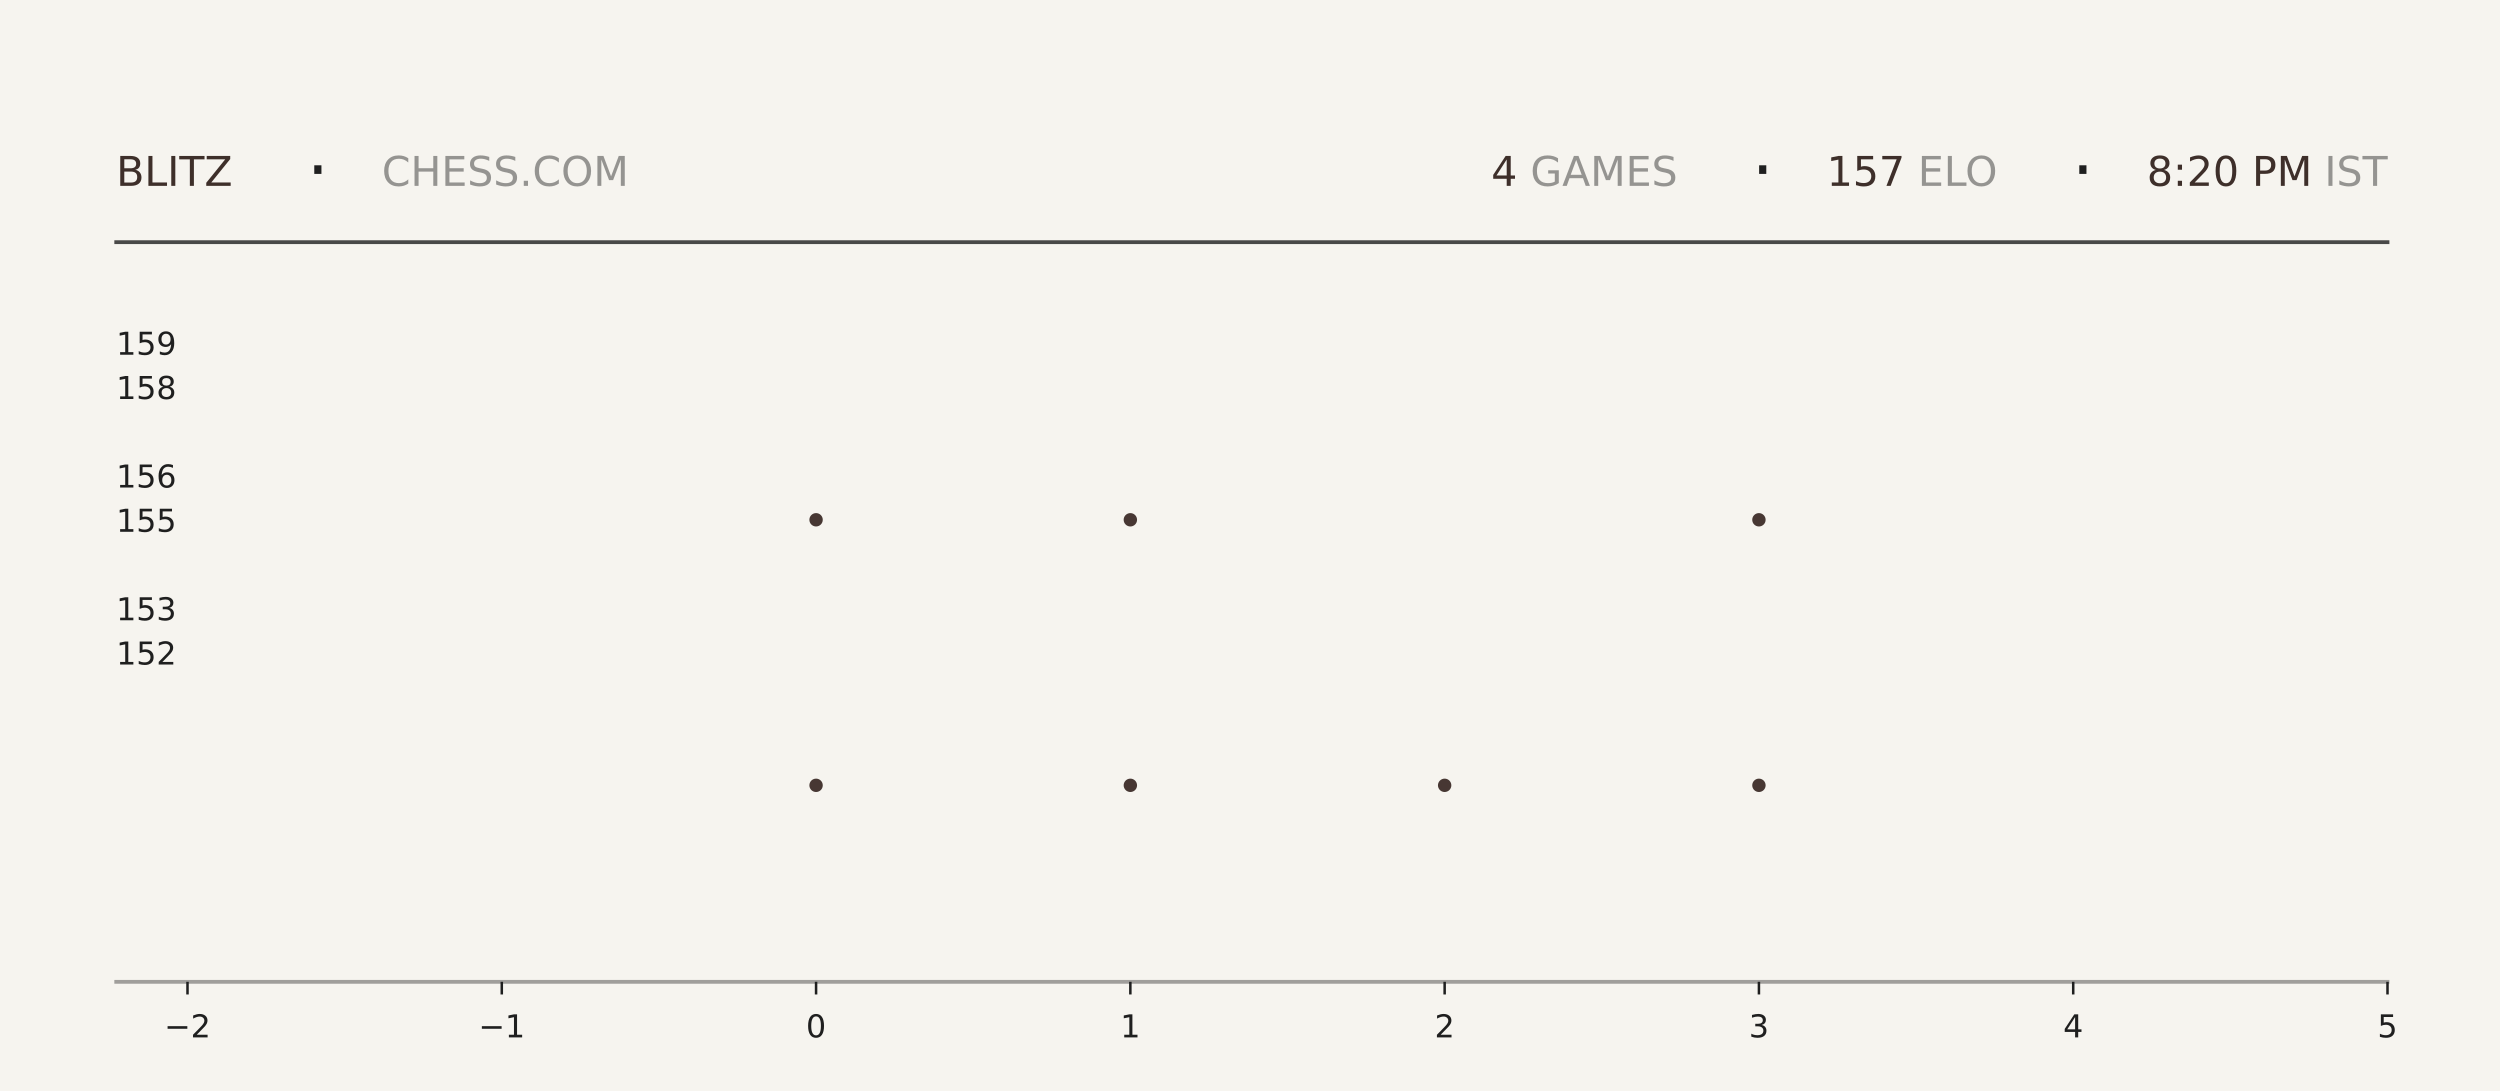
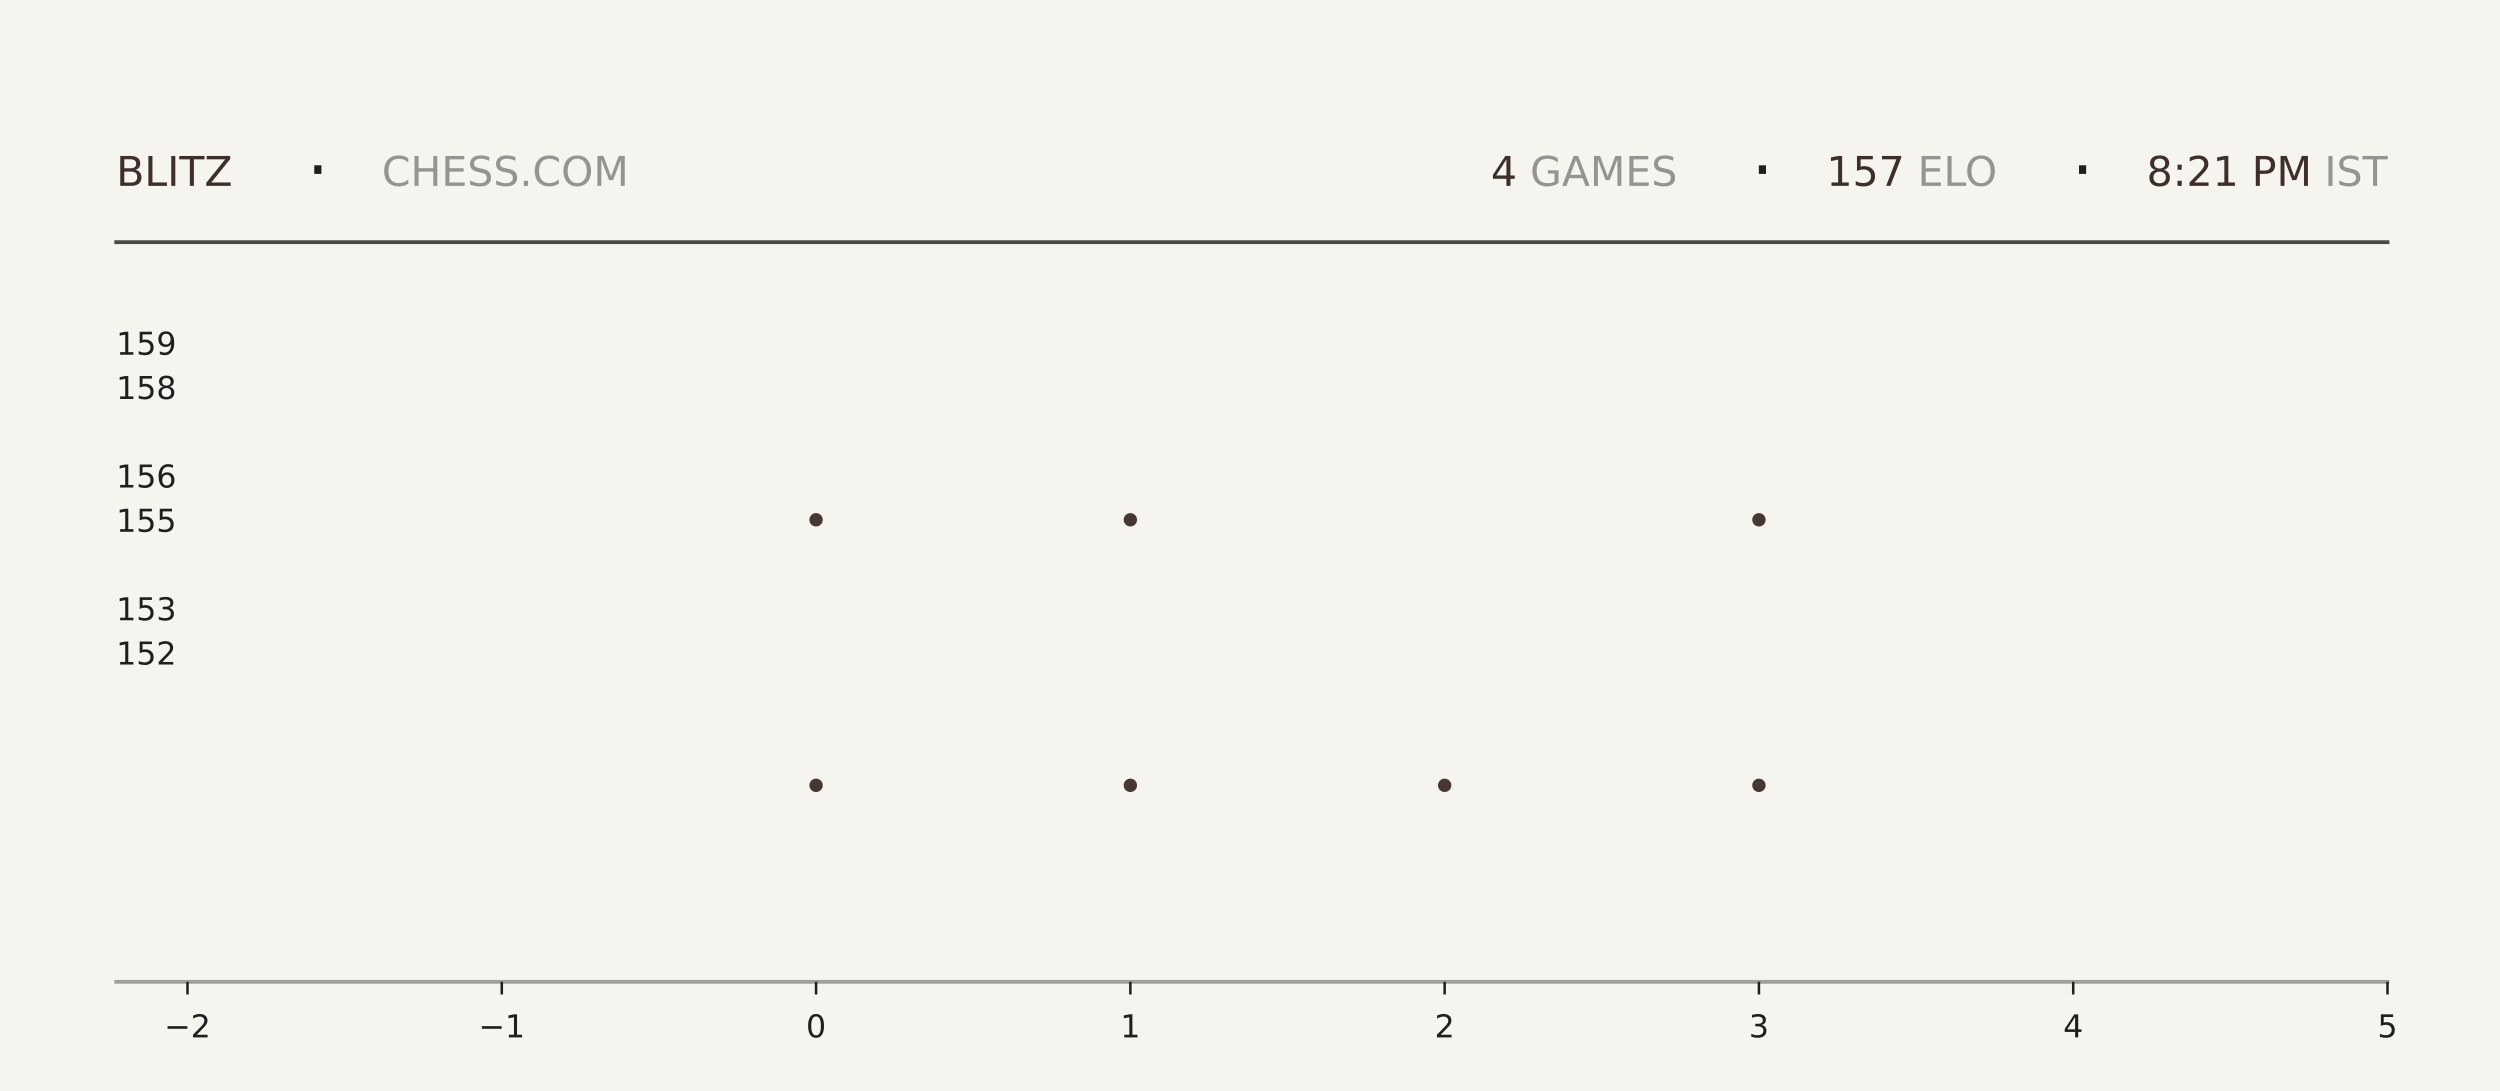
<svg xmlns="http://www.w3.org/2000/svg" xmlns:xlink="http://www.w3.org/1999/xlink" width="792pt" height="345.6pt" viewBox="0 0 792 345.6" version="1.1">
  <defs>
    <style type="text/css">*{stroke-linejoin: round; stroke-linecap: butt}</style>
  </defs>
  <g id="figure_1">
    <g id="patch_1">
      <path d="M 0 345.6  L 792 345.6  L 792 0  L 0 0  z " style="fill: #f6f4ef" />
    </g>
    <g id="axes_1">
      <g id="patch_2">
        <path d="M 59.4 311.04  L 756.36 311.04  L 756.36 103.68  L 59.4 103.68  z " style="fill: #f6f4ef" />
      </g>
      <g id="PathCollection_1">
        <defs>
-           <path id="mbd2e544ce9" d="M 0 2.121  C 0.563 2.121 1.102 1.898 1.5 1.5  C 1.898 1.102 2.121 0.563 2.121 0  C 2.121 -0.563 1.898 -1.102 1.5 -1.5  C 1.102 -1.898 0.563 -2.121 0 -2.121  C -0.563 -2.121 -1.102 -1.898 -1.5 -1.5  C -1.898 -1.102 -2.121 -0.563 -2.121 0  C -2.121 0.563 -1.898 1.102 -1.5 1.5  C -1.102 1.898 -0.563 2.121 0 2.121  z " />
-         </defs>
-         <g clip-path="url(#pd7dc624997)">
-           <use xlink:href="#mbd2e544ce9" x="258.531" y="248.79" style="fill: #3e2f2a; fill-opacity: 0.95" />
-           <use xlink:href="#mbd2e544ce9" x="258.531" y="164.668" style="fill: #3e2f2a; fill-opacity: 0.95" />
+           <path id="m5cea8edcc4" d="M 0 2.121  C 0.563 2.121 1.102 1.898 1.5 1.5  C 1.898 1.102 2.121 0.563 2.121 0  C 2.121 -0.563 1.898 -1.102 1.5 -1.5  C 1.102 -1.898 0.563 -2.121 0 -2.121  C -0.563 -2.121 -1.102 -1.898 -1.5 -1.5  C -1.898 -1.102 -2.121 -0.563 -2.121 0  C -2.121 0.563 -1.898 1.102 -1.5 1.5  C -1.102 1.898 -0.563 2.121 0 2.121  z " />
+         </defs>
+         <g clip-path="url(#p7299a2dbf1)">
+           <use xlink:href="#m5cea8edcc4" x="258.531" y="248.79" style="fill: #3e2f2a; fill-opacity: 0.95" />
+           <use xlink:href="#m5cea8edcc4" x="258.531" y="164.668" style="fill: #3e2f2a; fill-opacity: 0.95" />
        </g>
      </g>
      <g id="PathCollection_2">
-         <g clip-path="url(#pd7dc624997)">
-           <use xlink:href="#mbd2e544ce9" x="358.097" y="248.79" style="fill: #3e2f2a; fill-opacity: 0.95" />
-           <use xlink:href="#mbd2e544ce9" x="358.097" y="164.668" style="fill: #3e2f2a; fill-opacity: 0.95" />
-           <use xlink:href="#mbd2e544ce9" x="358.097" y="80.547" style="fill: #3e2f2a; fill-opacity: 0.95" />
+         <g clip-path="url(#p7299a2dbf1)">
+           <use xlink:href="#m5cea8edcc4" x="358.097" y="248.79" style="fill: #3e2f2a; fill-opacity: 0.95" />
+           <use xlink:href="#m5cea8edcc4" x="358.097" y="164.668" style="fill: #3e2f2a; fill-opacity: 0.95" />
+           <use xlink:href="#m5cea8edcc4" x="358.097" y="80.547" style="fill: #3e2f2a; fill-opacity: 0.95" />
        </g>
      </g>
      <g id="PathCollection_3">
-         <g clip-path="url(#pd7dc624997)">
-           <use xlink:href="#mbd2e544ce9" x="457.663" y="248.79" style="fill: #3e2f2a; fill-opacity: 0.95" />
+         <g clip-path="url(#p7299a2dbf1)">
+           <use xlink:href="#m5cea8edcc4" x="457.663" y="248.79" style="fill: #3e2f2a; fill-opacity: 0.95" />
        </g>
      </g>
      <g id="PathCollection_4">
-         <g clip-path="url(#pd7dc624997)">
-           <use xlink:href="#mbd2e544ce9" x="557.229" y="248.79" style="fill: #3e2f2a; fill-opacity: 0.95" />
-           <use xlink:href="#mbd2e544ce9" x="557.229" y="164.668" style="fill: #3e2f2a; fill-opacity: 0.95" />
-           <use xlink:href="#mbd2e544ce9" x="557.229" y="80.547" style="fill: #3e2f2a; fill-opacity: 0.95" />
+         <g clip-path="url(#p7299a2dbf1)">
+           <use xlink:href="#m5cea8edcc4" x="557.229" y="248.79" style="fill: #3e2f2a; fill-opacity: 0.95" />
+           <use xlink:href="#m5cea8edcc4" x="557.229" y="164.668" style="fill: #3e2f2a; fill-opacity: 0.95" />
+           <use xlink:href="#m5cea8edcc4" x="557.229" y="80.547" style="fill: #3e2f2a; fill-opacity: 0.95" />
        </g>
      </g>
      <g id="matplotlib.axis_1">
        <g id="xtick_1">
          <g id="line2d_1">
            <defs>
-               <path id="m04985fd978" d="M 0 0  L 0 4  " style="stroke: #1f1f1f; stroke-width: 0.8" />
+               <path id="mb3f45264af" d="M 0 0  L 0 4  " style="stroke: #1f1f1f; stroke-width: 0.8" />
            </defs>
            <g>
-               <use xlink:href="#m04985fd978" x="59.4" y="311.04" style="fill: #1f1f1f; stroke: #1f1f1f; stroke-width: 0.8" />
+               <use xlink:href="#mb3f45264af" x="59.4" y="311.04" style="fill: #1f1f1f; stroke: #1f1f1f; stroke-width: 0.8" />
            </g>
          </g>
          <g id="text_1">
            <g style="fill: #1f1f1f" transform="translate(52.02891 328.6384) scale(0.1 -0.1)">
              <defs>
                <path id="DejaVuSans-2212" d="M 678 2272  L 4684 2272  L 4684 1741  L 678 1741  L 678 2272  z " transform="scale(0.015625)" />
                <path id="DejaVuSans-32" d="M 1228 531  L 3431 531  L 3431 0  L 469 0  L 469 531  Q 828 903 1448 1529  Q 2069 2156 2228 2338  Q 2531 2678 2651 2914  Q 2772 3150 2772 3378  Q 2772 3750 2511 3984  Q 2250 4219 1831 4219  Q 1534 4219 1204 4116  Q 875 4013 500 3803  L 500 4441  Q 881 4594 1212 4672  Q 1544 4750 1819 4750  Q 2544 4750 2975 4387  Q 3406 4025 3406 3419  Q 3406 3131 3298 2873  Q 3191 2616 2906 2266  Q 2828 2175 2409 1742  Q 1991 1309 1228 531  z " transform="scale(0.015625)" />
              </defs>
              <use xlink:href="#DejaVuSans-2212" />
              <use xlink:href="#DejaVuSans-32" transform="translate(83.78906 0)" />
            </g>
          </g>
        </g>
        <g id="xtick_2">
          <g id="line2d_2">
            <g>
-               <use xlink:href="#m04985fd978" x="158.966" y="311.04" style="fill: #1f1f1f; stroke: #1f1f1f; stroke-width: 0.8" />
+               <use xlink:href="#mb3f45264af" x="158.966" y="311.04" style="fill: #1f1f1f; stroke: #1f1f1f; stroke-width: 0.8" />
            </g>
          </g>
          <g id="text_2">
            <g style="fill: #1f1f1f" transform="translate(151.5946 328.6384) scale(0.1 -0.1)">
              <defs>
                <path id="DejaVuSans-31" d="M 794 531  L 1825 531  L 1825 4091  L 703 3866  L 703 4441  L 1819 4666  L 2450 4666  L 2450 531  L 3481 531  L 3481 0  L 794 0  L 794 531  z " transform="scale(0.015625)" />
              </defs>
              <use xlink:href="#DejaVuSans-2212" />
              <use xlink:href="#DejaVuSans-31" transform="translate(83.78906 0)" />
            </g>
          </g>
        </g>
        <g id="xtick_3">
          <g id="line2d_3">
            <g>
-               <use xlink:href="#m04985fd978" x="258.531" y="311.04" style="fill: #1f1f1f; stroke: #1f1f1f; stroke-width: 0.8" />
+               <use xlink:href="#mb3f45264af" x="258.531" y="311.04" style="fill: #1f1f1f; stroke: #1f1f1f; stroke-width: 0.8" />
            </g>
          </g>
          <g id="text_3">
            <g style="fill: #1f1f1f" transform="translate(255.3502 328.6384) scale(0.1 -0.1)">
              <defs>
                <path id="DejaVuSans-30" d="M 2034 4250  Q 1547 4250 1301 3770  Q 1056 3291 1056 2328  Q 1056 1369 1301 889  Q 1547 409 2034 409  Q 2525 409 2770 889  Q 3016 1369 3016 2328  Q 3016 3291 2770 3770  Q 2525 4250 2034 4250  z M 2034 4750  Q 2819 4750 3233 4129  Q 3647 3509 3647 2328  Q 3647 1150 3233 529  Q 2819 -91 2034 -91  Q 1250 -91 836 529  Q 422 1150 422 2328  Q 422 3509 836 4129  Q 1250 4750 2034 4750  z " transform="scale(0.015625)" />
              </defs>
              <use xlink:href="#DejaVuSans-30" />
            </g>
          </g>
        </g>
        <g id="xtick_4">
          <g id="line2d_4">
            <g>
-               <use xlink:href="#m04985fd978" x="358.097" y="311.04" style="fill: #1f1f1f; stroke: #1f1f1f; stroke-width: 0.8" />
+               <use xlink:href="#mb3f45264af" x="358.097" y="311.04" style="fill: #1f1f1f; stroke: #1f1f1f; stroke-width: 0.8" />
            </g>
          </g>
          <g id="text_4">
            <g style="fill: #1f1f1f" transform="translate(354.9159 328.6384) scale(0.1 -0.1)">
              <use xlink:href="#DejaVuSans-31" />
            </g>
          </g>
        </g>
        <g id="xtick_5">
          <g id="line2d_5">
            <g>
-               <use xlink:href="#m04985fd978" x="457.663" y="311.04" style="fill: #1f1f1f; stroke: #1f1f1f; stroke-width: 0.8" />
+               <use xlink:href="#mb3f45264af" x="457.663" y="311.04" style="fill: #1f1f1f; stroke: #1f1f1f; stroke-width: 0.8" />
            </g>
          </g>
          <g id="text_5">
            <g style="fill: #1f1f1f" transform="translate(454.4816 328.6384) scale(0.1 -0.1)">
              <use xlink:href="#DejaVuSans-32" />
            </g>
          </g>
        </g>
        <g id="xtick_6">
          <g id="line2d_6">
            <g>
-               <use xlink:href="#m04985fd978" x="557.229" y="311.04" style="fill: #1f1f1f; stroke: #1f1f1f; stroke-width: 0.8" />
+               <use xlink:href="#mb3f45264af" x="557.229" y="311.04" style="fill: #1f1f1f; stroke: #1f1f1f; stroke-width: 0.8" />
            </g>
          </g>
          <g id="text_6">
            <g style="fill: #1f1f1f" transform="translate(554.0473 328.6384) scale(0.1 -0.1)">
              <defs>
                <path id="DejaVuSans-33" d="M 2597 2516  Q 3050 2419 3304 2112  Q 3559 1806 3559 1356  Q 3559 666 3084 287  Q 2609 -91 1734 -91  Q 1441 -91 1130 -33  Q 819 25 488 141  L 488 750  Q 750 597 1062 519  Q 1375 441 1716 441  Q 2309 441 2620 675  Q 2931 909 2931 1356  Q 2931 1769 2642 2001  Q 2353 2234 1838 2234  L 1294 2234  L 1294 2753  L 1863 2753  Q 2328 2753 2575 2939  Q 2822 3125 2822 3475  Q 2822 3834 2567 4026  Q 2313 4219 1838 4219  Q 1578 4219 1281 4162  Q 984 4106 628 3988  L 628 4550  Q 988 4650 1302 4700  Q 1616 4750 1894 4750  Q 2613 4750 3031 4423  Q 3450 4097 3450 3541  Q 3450 3153 3228 2886  Q 3006 2619 2597 2516  z " transform="scale(0.015625)" />
              </defs>
              <use xlink:href="#DejaVuSans-33" />
            </g>
          </g>
        </g>
        <g id="xtick_7">
          <g id="line2d_7">
            <g>
-               <use xlink:href="#m04985fd978" x="656.794" y="311.04" style="fill: #1f1f1f; stroke: #1f1f1f; stroke-width: 0.8" />
+               <use xlink:href="#mb3f45264af" x="656.794" y="311.04" style="fill: #1f1f1f; stroke: #1f1f1f; stroke-width: 0.8" />
            </g>
          </g>
          <g id="text_7">
            <g style="fill: #1f1f1f" transform="translate(653.613 328.6384) scale(0.1 -0.1)">
              <defs>
                <path id="DejaVuSans-34" d="M 2419 4116  L 825 1625  L 2419 1625  L 2419 4116  z M 2253 4666  L 3047 4666  L 3047 1625  L 3713 1625  L 3713 1100  L 3047 1100  L 3047 0  L 2419 0  L 2419 1100  L 313 1100  L 313 1709  L 2253 4666  z " transform="scale(0.015625)" />
              </defs>
              <use xlink:href="#DejaVuSans-34" />
            </g>
          </g>
        </g>
        <g id="xtick_8">
          <g id="line2d_8">
            <g>
-               <use xlink:href="#m04985fd978" x="756.36" y="311.04" style="fill: #1f1f1f; stroke: #1f1f1f; stroke-width: 0.8" />
+               <use xlink:href="#mb3f45264af" x="756.36" y="311.04" style="fill: #1f1f1f; stroke: #1f1f1f; stroke-width: 0.8" />
            </g>
          </g>
          <g id="text_8">
            <g style="fill: #1f1f1f" transform="translate(753.1788 328.6384) scale(0.1 -0.1)">
              <defs>
                <path id="DejaVuSans-35" d="M 691 4666  L 3169 4666  L 3169 4134  L 1269 4134  L 1269 2991  Q 1406 3038 1543 3061  Q 1681 3084 1819 3084  Q 2600 3084 3056 2656  Q 3513 2228 3513 1497  Q 3513 744 3044 326  Q 2575 -91 1722 -91  Q 1428 -91 1123 -41  Q 819 9 494 109  L 494 744  Q 775 591 1075 516  Q 1375 441 1709 441  Q 2250 441 2565 725  Q 2881 1009 2881 1497  Q 2881 1984 2565 2268  Q 2250 2553 1709 2553  Q 1456 2553 1204 2497  Q 953 2441 691 2322  L 691 4666  z " transform="scale(0.015625)" />
              </defs>
              <use xlink:href="#DejaVuSans-35" />
            </g>
          </g>
        </g>
      </g>
      <g id="matplotlib.axis_2">
        <g id="ytick_1">
          <g id="line2d_9" />
          <g id="text_9">
            <g style="fill: #1f1f1f" transform="translate(36.8125 210.5283) scale(0.1 -0.1)">
              <use xlink:href="#DejaVuSans-31" />
              <use xlink:href="#DejaVuSans-35" transform="translate(63.62305 0)" />
              <use xlink:href="#DejaVuSans-32" transform="translate(127.2461 0)" />
            </g>
          </g>
        </g>
        <g id="ytick_2">
          <g id="line2d_10" />
          <g id="text_10">
            <g style="fill: #1f1f1f" transform="translate(36.8125 196.508) scale(0.1 -0.1)">
              <use xlink:href="#DejaVuSans-31" />
              <use xlink:href="#DejaVuSans-35" transform="translate(63.62305 0)" />
              <use xlink:href="#DejaVuSans-33" transform="translate(127.2461 0)" />
            </g>
          </g>
        </g>
        <g id="ytick_3">
          <g id="line2d_11" />
          <g id="text_11">
            <g style="fill: #1f1f1f" transform="translate(36.8125 168.4675) scale(0.1 -0.1)">
              <use xlink:href="#DejaVuSans-31" />
              <use xlink:href="#DejaVuSans-35" transform="translate(63.62305 0)" />
              <use xlink:href="#DejaVuSans-35" transform="translate(127.2461 0)" />
            </g>
          </g>
        </g>
        <g id="ytick_4">
          <g id="line2d_12" />
          <g id="text_12">
            <g style="fill: #1f1f1f" transform="translate(36.8125 154.4472) scale(0.1 -0.1)">
              <defs>
                <path id="DejaVuSans-36" d="M 2113 2584  Q 1688 2584 1439 2293  Q 1191 2003 1191 1497  Q 1191 994 1439 701  Q 1688 409 2113 409  Q 2538 409 2786 701  Q 3034 994 3034 1497  Q 3034 2003 2786 2293  Q 2538 2584 2113 2584  z M 3366 4563  L 3366 3988  Q 3128 4100 2886 4159  Q 2644 4219 2406 4219  Q 1781 4219 1451 3797  Q 1122 3375 1075 2522  Q 1259 2794 1537 2939  Q 1816 3084 2150 3084  Q 2853 3084 3261 2657  Q 3669 2231 3669 1497  Q 3669 778 3244 343  Q 2819 -91 2113 -91  Q 1303 -91 875 529  Q 447 1150 447 2328  Q 447 3434 972 4092  Q 1497 4750 2381 4750  Q 2619 4750 2861 4703  Q 3103 4656 3366 4563  z " transform="scale(0.015625)" />
              </defs>
              <use xlink:href="#DejaVuSans-31" />
              <use xlink:href="#DejaVuSans-35" transform="translate(63.62305 0)" />
              <use xlink:href="#DejaVuSans-36" transform="translate(127.2461 0)" />
            </g>
          </g>
        </g>
        <g id="ytick_5">
          <g id="line2d_13" />
          <g id="text_13">
            <g style="fill: #1f1f1f" transform="translate(36.8125 126.4066) scale(0.1 -0.1)">
              <defs>
                <path id="DejaVuSans-38" d="M 2034 2216  Q 1584 2216 1326 1975  Q 1069 1734 1069 1313  Q 1069 891 1326 650  Q 1584 409 2034 409  Q 2484 409 2743 651  Q 3003 894 3003 1313  Q 3003 1734 2745 1975  Q 2488 2216 2034 2216  z M 1403 2484  Q 997 2584 770 2862  Q 544 3141 544 3541  Q 544 4100 942 4425  Q 1341 4750 2034 4750  Q 2731 4750 3128 4425  Q 3525 4100 3525 3541  Q 3525 3141 3298 2862  Q 3072 2584 2669 2484  Q 3125 2378 3379 2068  Q 3634 1759 3634 1313  Q 3634 634 3220 271  Q 2806 -91 2034 -91  Q 1263 -91 848 271  Q 434 634 434 1313  Q 434 1759 690 2068  Q 947 2378 1403 2484  z M 1172 3481  Q 1172 3119 1398 2916  Q 1625 2713 2034 2713  Q 2441 2713 2670 2916  Q 2900 3119 2900 3481  Q 2900 3844 2670 4047  Q 2441 4250 2034 4250  Q 1625 4250 1398 4047  Q 1172 3844 1172 3481  z " transform="scale(0.015625)" />
              </defs>
              <use xlink:href="#DejaVuSans-31" />
              <use xlink:href="#DejaVuSans-35" transform="translate(63.62305 0)" />
              <use xlink:href="#DejaVuSans-38" transform="translate(127.2461 0)" />
            </g>
          </g>
        </g>
        <g id="ytick_6">
          <g id="line2d_14" />
          <g id="text_14">
            <g style="fill: #1f1f1f" transform="translate(36.8125 112.3863) scale(0.1 -0.1)">
              <defs>
                <path id="DejaVuSans-39" d="M 703 97  L 703 672  Q 941 559 1184 500  Q 1428 441 1663 441  Q 2288 441 2617 861  Q 2947 1281 2994 2138  Q 2813 1869 2534 1725  Q 2256 1581 1919 1581  Q 1219 1581 811 2004  Q 403 2428 403 3163  Q 403 3881 828 4315  Q 1253 4750 1959 4750  Q 2769 4750 3195 4129  Q 3622 3509 3622 2328  Q 3622 1225 3098 567  Q 2575 -91 1691 -91  Q 1453 -91 1209 -44  Q 966 3 703 97  z M 1959 2075  Q 2384 2075 2632 2365  Q 2881 2656 2881 3163  Q 2881 3666 2632 3958  Q 2384 4250 1959 4250  Q 1534 4250 1286 3958  Q 1038 3666 1038 3163  Q 1038 2656 1286 2365  Q 1534 2075 1959 2075  z " transform="scale(0.015625)" />
              </defs>
              <use xlink:href="#DejaVuSans-31" />
              <use xlink:href="#DejaVuSans-35" transform="translate(63.62305 0)" />
              <use xlink:href="#DejaVuSans-39" transform="translate(127.2461 0)" />
            </g>
          </g>
        </g>
      </g>
    </g>
    <g id="line2d_15">
      <path d="M 36.82 76.723  L 756.36 76.723  " style="fill: none; stroke: #1f1f1f; stroke-opacity: 0.8; stroke-width: 1.2; stroke-linecap: square" />
    </g>
    <g id="line2d_16">
      <path d="M 36.82 311.04  L 756.36 311.04  " style="fill: none; stroke: #1f1f1f; stroke-opacity: 0.4; stroke-width: 1.2; stroke-linecap: square" />
    </g>
    <g id="text_15">
      <g style="fill: #3e2f2a" transform="translate(36.82 58.88319) scale(0.13 -0.13)">
        <defs>
          <path id="DejaVuSans-42" d="M 1259 2228  L 1259 519  L 2272 519  Q 2781 519 3026 730  Q 3272 941 3272 1375  Q 3272 1813 3026 2020  Q 2781 2228 2272 2228  L 1259 2228  z M 1259 4147  L 1259 2741  L 2194 2741  Q 2656 2741 2882 2914  Q 3109 3088 3109 3444  Q 3109 3797 2882 3972  Q 2656 4147 2194 4147  L 1259 4147  z M 628 4666  L 2241 4666  Q 2963 4666 3353 4366  Q 3744 4066 3744 3513  Q 3744 3084 3544 2831  Q 3344 2578 2956 2516  Q 3422 2416 3680 2098  Q 3938 1781 3938 1306  Q 3938 681 3513 340  Q 3088 0 2303 0  L 628 0  L 628 4666  z " transform="scale(0.015625)" />
          <path id="DejaVuSans-4c" d="M 628 4666  L 1259 4666  L 1259 531  L 3531 531  L 3531 0  L 628 0  L 628 4666  z " transform="scale(0.015625)" />
          <path id="DejaVuSans-49" d="M 628 4666  L 1259 4666  L 1259 0  L 628 0  L 628 4666  z " transform="scale(0.015625)" />
          <path id="DejaVuSans-54" d="M -19 4666  L 3928 4666  L 3928 4134  L 2272 4134  L 2272 0  L 1638 0  L 1638 4134  L -19 4134  L -19 4666  z " transform="scale(0.015625)" />
          <path id="DejaVuSans-5a" d="M 359 4666  L 4025 4666  L 4025 4184  L 1075 531  L 4097 531  L 4097 0  L 288 0  L 288 481  L 3238 4134  L 359 4134  L 359 4666  z " transform="scale(0.015625)" />
        </defs>
        <use xlink:href="#DejaVuSans-42" />
        <use xlink:href="#DejaVuSans-4c" transform="translate(68.60352 0)" />
        <use xlink:href="#DejaVuSans-49" transform="translate(124.3164 0)" />
        <use xlink:href="#DejaVuSans-54" transform="translate(153.8086 0)" />
        <use xlink:href="#DejaVuSans-5a" transform="translate(214.8926 0)" />
      </g>
    </g>
    <g id="text_16">
      <g style="fill: #1f1f1f" transform="translate(97.21 61.36662) scale(0.22 -0.22)">
        <defs>
          <path id="DejaVuSans-b7" d="M 684 2619  L 1344 2619  L 1344 1825  L 684 1825  L 684 2619  z " transform="scale(0.015625)" />
        </defs>
        <use xlink:href="#DejaVuSans-b7" />
      </g>
    </g>
    <g id="text_17">
      <g style="fill: #1f1f1f; opacity: 0.45" transform="translate(120.97 58.88319) scale(0.13 -0.13)">
        <defs>
          <path id="DejaVuSans-43" d="M 4122 4306  L 4122 3641  Q 3803 3938 3442 4084  Q 3081 4231 2675 4231  Q 1875 4231 1450 3742  Q 1025 3253 1025 2328  Q 1025 1406 1450 917  Q 1875 428 2675 428  Q 3081 428 3442 575  Q 3803 722 4122 1019  L 4122 359  Q 3791 134 3420 21  Q 3050 -91 2638 -91  Q 1578 -91 968 557  Q 359 1206 359 2328  Q 359 3453 968 4101  Q 1578 4750 2638 4750  Q 3056 4750 3426 4639  Q 3797 4528 4122 4306  z " transform="scale(0.015625)" />
          <path id="DejaVuSans-48" d="M 628 4666  L 1259 4666  L 1259 2753  L 3553 2753  L 3553 4666  L 4184 4666  L 4184 0  L 3553 0  L 3553 2222  L 1259 2222  L 1259 0  L 628 0  L 628 4666  z " transform="scale(0.015625)" />
          <path id="DejaVuSans-45" d="M 628 4666  L 3578 4666  L 3578 4134  L 1259 4134  L 1259 2753  L 3481 2753  L 3481 2222  L 1259 2222  L 1259 531  L 3634 531  L 3634 0  L 628 0  L 628 4666  z " transform="scale(0.015625)" />
          <path id="DejaVuSans-53" d="M 3425 4513  L 3425 3897  Q 3066 4069 2747 4153  Q 2428 4238 2131 4238  Q 1616 4238 1336 4038  Q 1056 3838 1056 3469  Q 1056 3159 1242 3001  Q 1428 2844 1947 2747  L 2328 2669  Q 3034 2534 3370 2195  Q 3706 1856 3706 1288  Q 3706 609 3251 259  Q 2797 -91 1919 -91  Q 1588 -91 1214 -16  Q 841 59 441 206  L 441 856  Q 825 641 1194 531  Q 1563 422 1919 422  Q 2459 422 2753 634  Q 3047 847 3047 1241  Q 3047 1584 2836 1778  Q 2625 1972 2144 2069  L 1759 2144  Q 1053 2284 737 2584  Q 422 2884 422 3419  Q 422 4038 858 4394  Q 1294 4750 2059 4750  Q 2388 4750 2728 4690  Q 3069 4631 3425 4513  z " transform="scale(0.015625)" />
          <path id="DejaVuSans-2e" d="M 684 794  L 1344 794  L 1344 0  L 684 0  L 684 794  z " transform="scale(0.015625)" />
          <path id="DejaVuSans-4f" d="M 2522 4238  Q 1834 4238 1429 3725  Q 1025 3213 1025 2328  Q 1025 1447 1429 934  Q 1834 422 2522 422  Q 3209 422 3611 934  Q 4013 1447 4013 2328  Q 4013 3213 3611 3725  Q 3209 4238 2522 4238  z M 2522 4750  Q 3503 4750 4090 4092  Q 4678 3434 4678 2328  Q 4678 1225 4090 567  Q 3503 -91 2522 -91  Q 1538 -91 948 565  Q 359 1222 359 2328  Q 359 3434 948 4092  Q 1538 4750 2522 4750  z " transform="scale(0.015625)" />
          <path id="DejaVuSans-4d" d="M 628 4666  L 1569 4666  L 2759 1491  L 3956 4666  L 4897 4666  L 4897 0  L 4281 0  L 4281 4097  L 3078 897  L 2444 897  L 1241 4097  L 1241 0  L 628 0  L 628 4666  z " transform="scale(0.015625)" />
        </defs>
        <use xlink:href="#DejaVuSans-43" />
        <use xlink:href="#DejaVuSans-48" transform="translate(69.82422 0)" />
        <use xlink:href="#DejaVuSans-45" transform="translate(145.0195 0)" />
        <use xlink:href="#DejaVuSans-53" transform="translate(208.2031 0)" />
        <use xlink:href="#DejaVuSans-53" transform="translate(271.6797 0)" />
        <use xlink:href="#DejaVuSans-2e" transform="translate(335.1562 0)" />
        <use xlink:href="#DejaVuSans-43" transform="translate(366.9434 0)" />
        <use xlink:href="#DejaVuSans-4f" transform="translate(436.7676 0)" />
        <use xlink:href="#DejaVuSans-4d" transform="translate(515.4785 0)" />
      </g>
    </g>
    <g id="text_18">
-       <g style="fill: #3e2f2a" transform="translate(472.41 58.88319) scale(0.13 -0.13)">
+       <g style="fill: #3e2f2a" transform="translate(472.32 58.88319) scale(0.13 -0.13)">
        <use xlink:href="#DejaVuSans-34" />
      </g>
    </g>
    <g id="text_19">
-       <g style="fill: #1f1f1f; opacity: 0.45" transform="translate(480.69 58.88319) scale(0.13 -0.13)">
+       <g style="fill: #1f1f1f; opacity: 0.45" transform="translate(480.6 58.88319) scale(0.13 -0.13)">
        <defs>
          <path id="DejaVuSans-20" transform="scale(0.015625)" />
          <path id="DejaVuSans-47" d="M 3809 666  L 3809 1919  L 2778 1919  L 2778 2438  L 4434 2438  L 4434 434  Q 4069 175 3628 42  Q 3188 -91 2688 -91  Q 1594 -91 976 548  Q 359 1188 359 2328  Q 359 3472 976 4111  Q 1594 4750 2688 4750  Q 3144 4750 3555 4637  Q 3966 4525 4313 4306  L 4313 3634  Q 3963 3931 3569 4081  Q 3175 4231 2741 4231  Q 1884 4231 1454 3753  Q 1025 3275 1025 2328  Q 1025 1384 1454 906  Q 1884 428 2741 428  Q 3075 428 3337 486  Q 3600 544 3809 666  z " transform="scale(0.015625)" />
          <path id="DejaVuSans-41" d="M 2188 4044  L 1331 1722  L 3047 1722  L 2188 4044  z M 1831 4666  L 2547 4666  L 4325 0  L 3669 0  L 3244 1197  L 1141 1197  L 716 0  L 50 0  L 1831 4666  z " transform="scale(0.015625)" />
        </defs>
        <use xlink:href="#DejaVuSans-20" />
        <use xlink:href="#DejaVuSans-47" transform="translate(31.78711 0)" />
        <use xlink:href="#DejaVuSans-41" transform="translate(109.2773 0)" />
        <use xlink:href="#DejaVuSans-4d" transform="translate(177.6855 0)" />
        <use xlink:href="#DejaVuSans-45" transform="translate(263.9648 0)" />
        <use xlink:href="#DejaVuSans-53" transform="translate(327.1484 0)" />
      </g>
    </g>
    <g id="text_20">
-       <g style="fill: #1f1f1f" transform="translate(554.94 61.36662) scale(0.22 -0.22)">
+       <g style="fill: #1f1f1f" transform="translate(554.85 61.36662) scale(0.22 -0.22)">
        <use xlink:href="#DejaVuSans-b7" />
      </g>
    </g>
    <g id="text_21">
-       <g style="fill: #3e2f2a" transform="translate(578.7 58.88319) scale(0.13 -0.13)">
+       <g style="fill: #3e2f2a" transform="translate(578.61 58.88319) scale(0.13 -0.13)">
        <defs>
          <path id="DejaVuSans-37" d="M 525 4666  L 3525 4666  L 3525 4397  L 1831 0  L 1172 0  L 2766 4134  L 525 4134  L 525 4666  z " transform="scale(0.015625)" />
        </defs>
        <use xlink:href="#DejaVuSans-31" />
        <use xlink:href="#DejaVuSans-35" transform="translate(63.62305 0)" />
        <use xlink:href="#DejaVuSans-37" transform="translate(127.2461 0)" />
      </g>
    </g>
    <g id="text_22">
-       <g style="fill: #1f1f1f; opacity: 0.45" transform="translate(603.45 58.88319) scale(0.13 -0.13)">
+       <g style="fill: #1f1f1f; opacity: 0.45" transform="translate(603.36 58.88319) scale(0.13 -0.13)">
        <use xlink:href="#DejaVuSans-20" />
        <use xlink:href="#DejaVuSans-45" transform="translate(31.78711 0)" />
        <use xlink:href="#DejaVuSans-4c" transform="translate(94.9707 0)" />
        <use xlink:href="#DejaVuSans-4f" transform="translate(147.0586 0)" />
      </g>
    </g>
    <g id="text_23">
-       <g style="fill: #1f1f1f" transform="translate(656.37 61.36662) scale(0.22 -0.22)">
+       <g style="fill: #1f1f1f" transform="translate(656.28 61.36662) scale(0.22 -0.22)">
        <use xlink:href="#DejaVuSans-b7" />
      </g>
    </g>
    <g id="text_24">
-       <g style="fill: #3e2f2a" transform="translate(680.13 58.88319) scale(0.13 -0.13)">
+       <g style="fill: #3e2f2a" transform="translate(680.04 58.88319) scale(0.13 -0.13)">
        <defs>
          <path id="DejaVuSans-3a" d="M 750 794  L 1409 794  L 1409 0  L 750 0  L 750 794  z M 750 3309  L 1409 3309  L 1409 2516  L 750 2516  L 750 3309  z " transform="scale(0.015625)" />
          <path id="DejaVuSans-50" d="M 1259 4147  L 1259 2394  L 2053 2394  Q 2494 2394 2734 2622  Q 2975 2850 2975 3272  Q 2975 3691 2734 3919  Q 2494 4147 2053 4147  L 1259 4147  z M 628 4666  L 2053 4666  Q 2838 4666 3239 4311  Q 3641 3956 3641 3272  Q 3641 2581 3239 2228  Q 2838 1875 2053 1875  L 1259 1875  L 1259 0  L 628 0  L 628 4666  z " transform="scale(0.015625)" />
        </defs>
        <use xlink:href="#DejaVuSans-38" />
        <use xlink:href="#DejaVuSans-3a" transform="translate(63.62305 0)" />
        <use xlink:href="#DejaVuSans-32" transform="translate(97.31445 0)" />
-         <use xlink:href="#DejaVuSans-30" transform="translate(160.9375 0)" />
+         <use xlink:href="#DejaVuSans-31" transform="translate(160.9375 0)" />
        <use xlink:href="#DejaVuSans-20" transform="translate(224.5605 0)" />
        <use xlink:href="#DejaVuSans-50" transform="translate(256.3477 0)" />
        <use xlink:href="#DejaVuSans-4d" transform="translate(316.6504 0)" />
      </g>
    </g>
    <g id="text_25">
      <g style="fill: #1f1f1f; opacity: 0.45" transform="translate(732.24 58.88319) scale(0.13 -0.13)">
        <use xlink:href="#DejaVuSans-20" />
        <use xlink:href="#DejaVuSans-49" transform="translate(31.78711 0)" />
        <use xlink:href="#DejaVuSans-53" transform="translate(61.2793 0)" />
        <use xlink:href="#DejaVuSans-54" transform="translate(124.7559 0)" />
      </g>
    </g>
  </g>
  <defs>
-     <clipPath id="pd7dc624997">
+     <clipPath id="p7299a2dbf1">
      <rect x="59.4" y="103.68" width="696.96" height="207.36" />
    </clipPath>
  </defs>
</svg>
